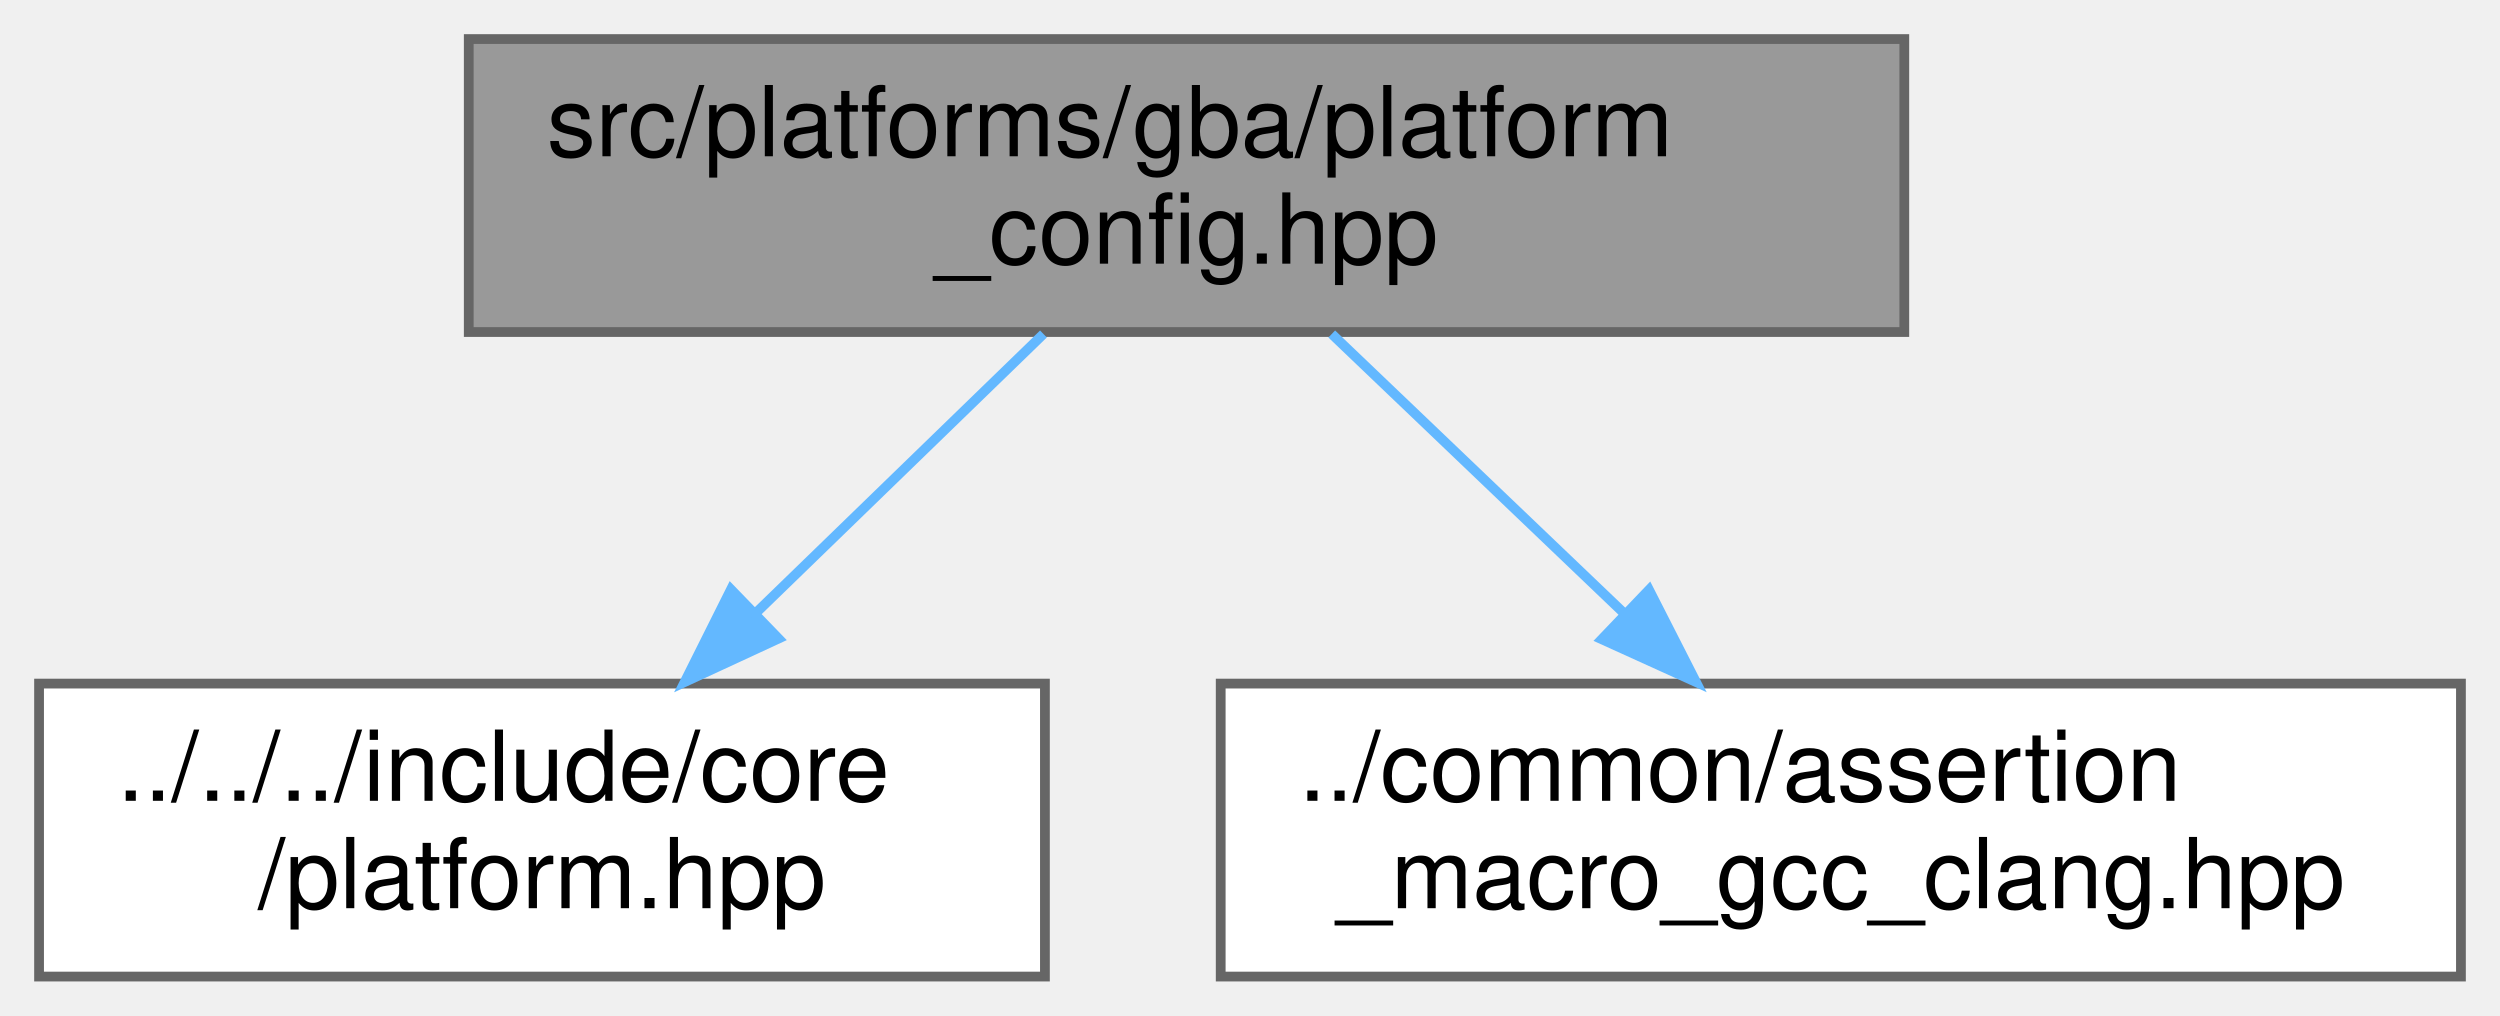
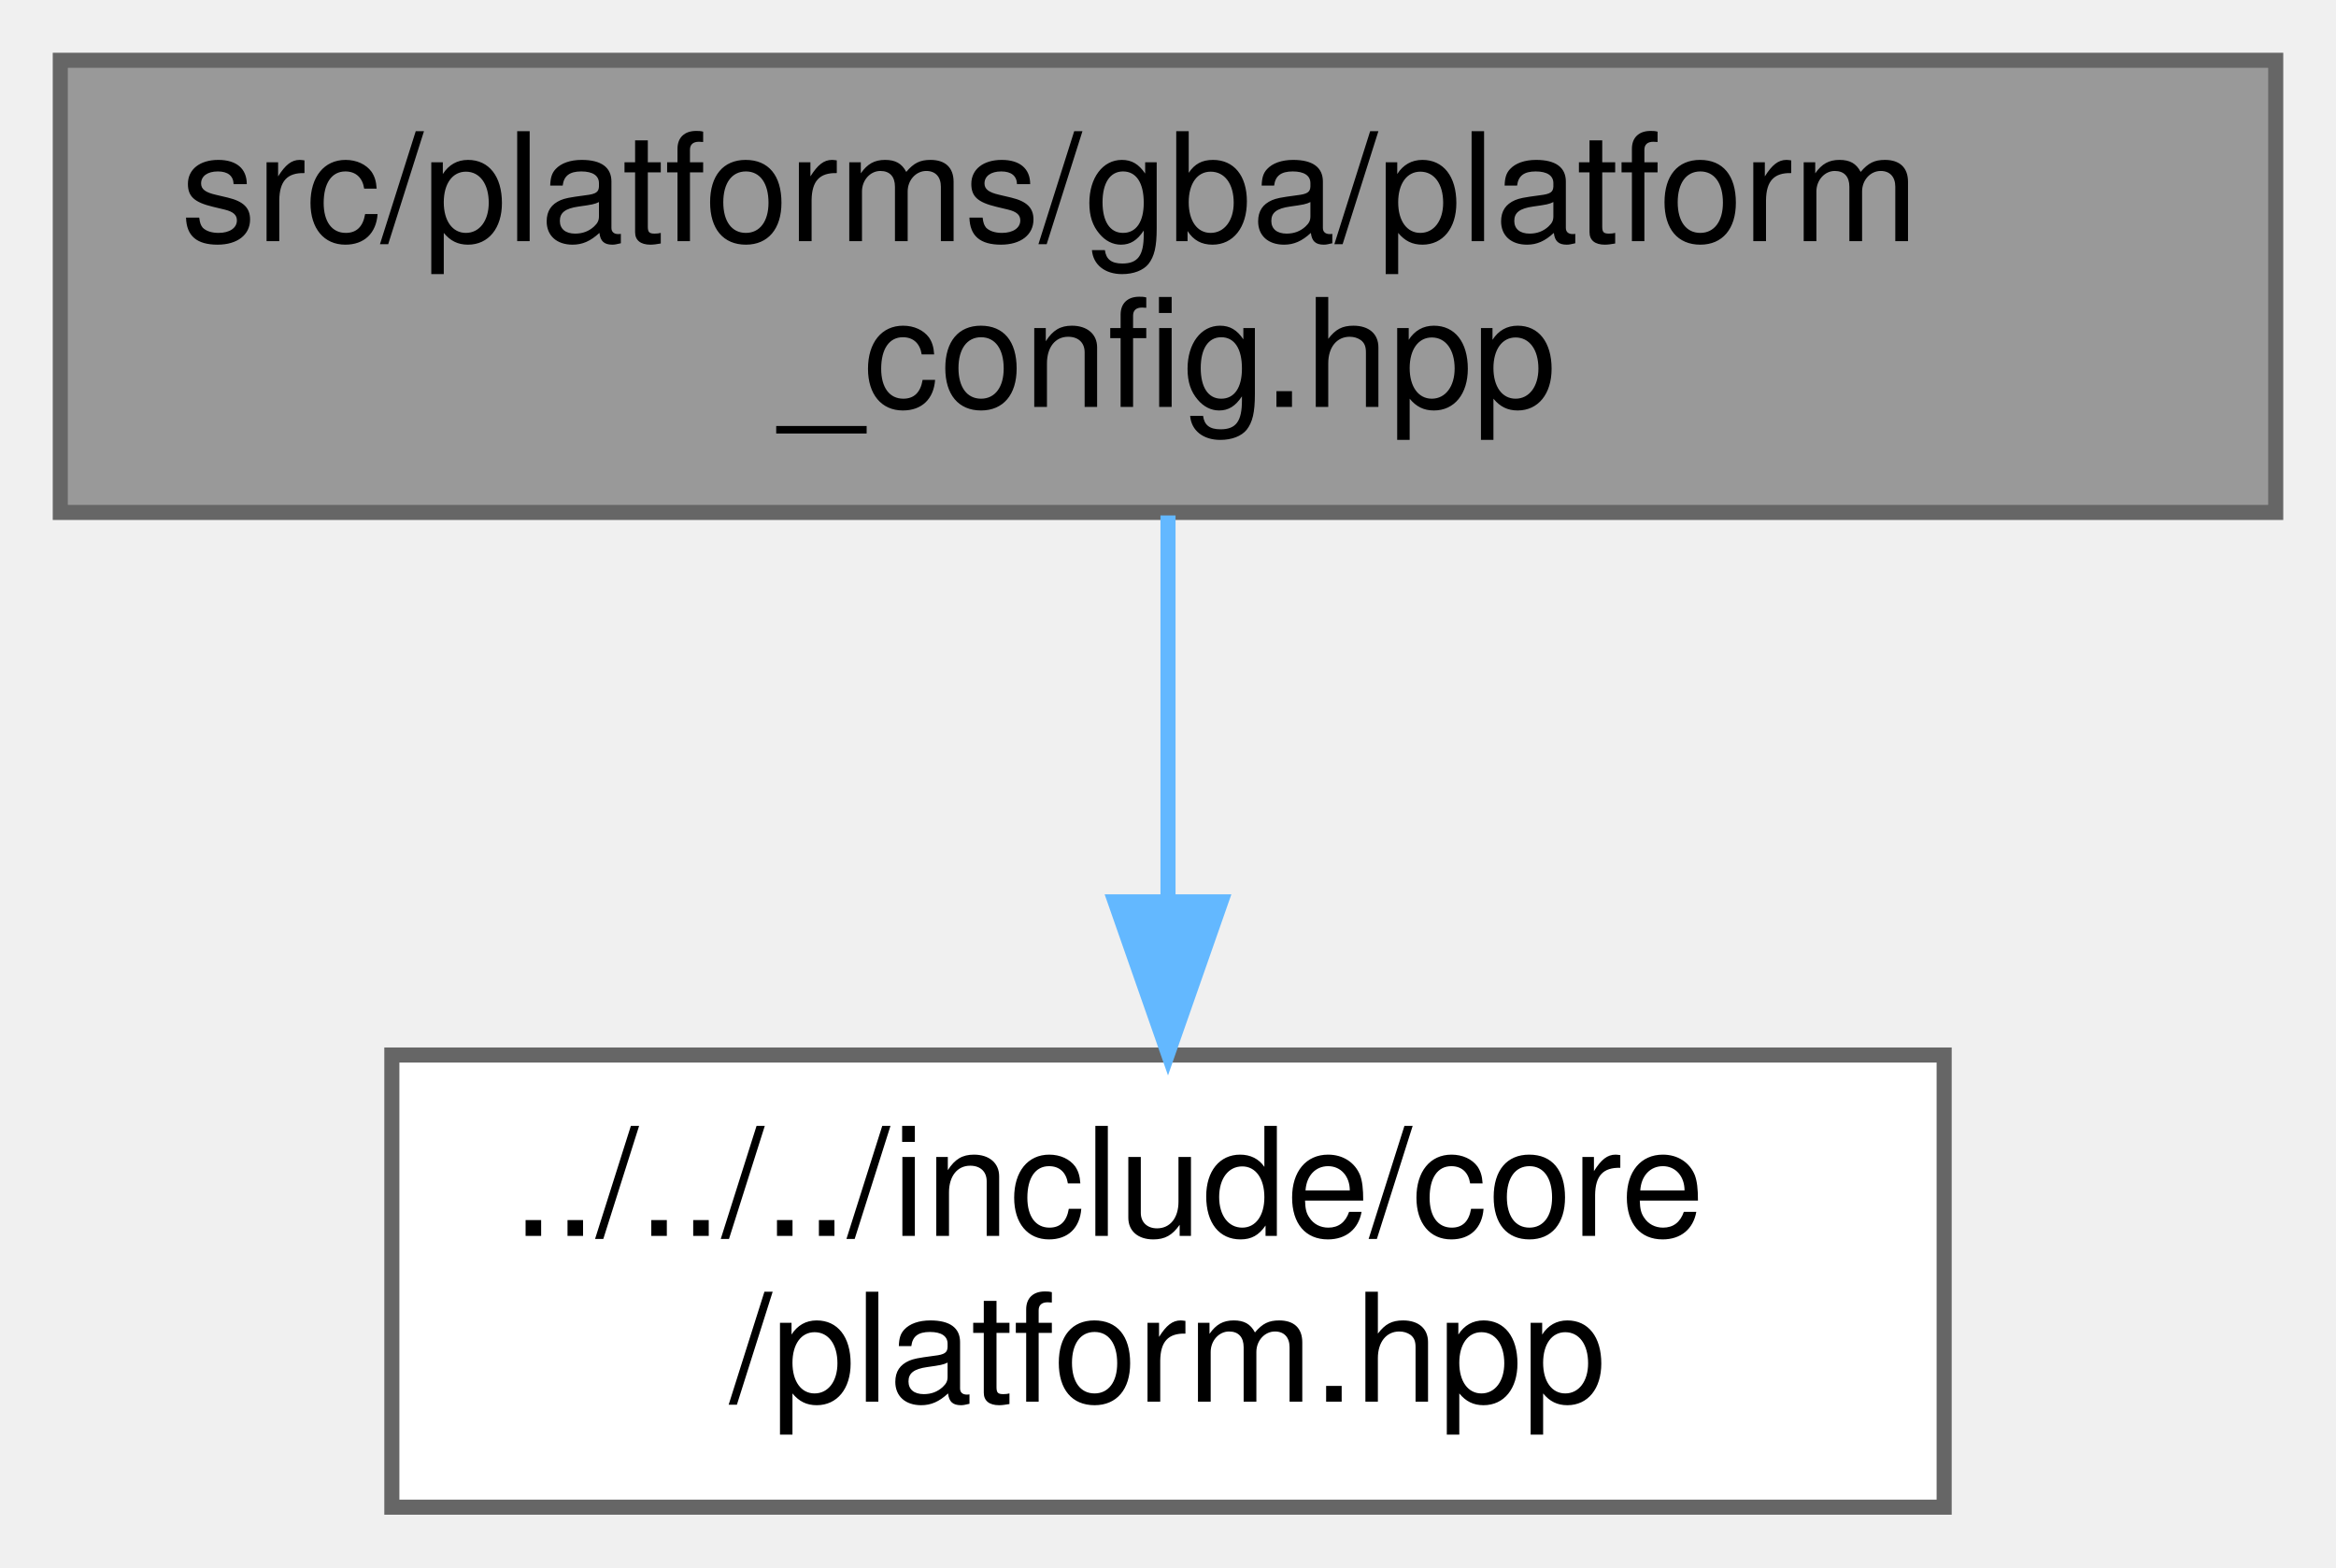
- <svg xmlns="http://www.w3.org/2000/svg" xmlns:xlink="http://www.w3.org/1999/xlink" width="256pt" height="104pt" viewBox="0.00 0.00 256.00 104.00">
-   <g id="graph0" class="graph" transform="scale(1 1) rotate(0) translate(4 100)">
+ <svg xmlns="http://www.w3.org/2000/svg" xmlns:xlink="http://www.w3.org/1999/xlink" width="155pt" height="104pt" viewBox="0.00 0.00 155.00 104.00">
+   <g id="page0,1_graph0" class="graph" transform="scale(1 1) rotate(0) translate(4 100)">
    <g id="Node000001" class="node">
      <g id="a_Node000001">
        <a xlink:title="Compile-time platform and CPU bindings for Nintendo GBA.">
-           <polygon fill="#999999" stroke="#666666" points="191,-96 44,-96 44,-66 191,-66 191,-96" />
-           <text text-anchor="start" x="52" y="-84" font-family="Helvetica,sans-Serif" font-size="10.00">src/platforms/gba/platform</text>
-           <text text-anchor="middle" x="117.5" y="-73" font-family="Helvetica,sans-Serif" font-size="10.00">_config.hpp</text>
+           <polygon fill="#999999" stroke="#666666" points="147,-96 0,-96 0,-66 147,-66 147,-96" />
+           <text text-anchor="start" x="8" y="-84" font-family="Helvetica,sans-Serif" font-size="10.00">src/platforms/gba/platform</text>
+           <text text-anchor="middle" x="73.5" y="-73" font-family="Helvetica,sans-Serif" font-size="10.00">_config.hpp</text>
        </a>
      </g>
    </g>
    <g id="Node000002" class="node">
      <g id="a_Node000002">
        <a xlink:href="../../d3/d60/platform_8hpp.html" target="_top" xlink:title="Platform and CPU architecture enums with compile-time and runtime detection.">
-           <polygon fill="white" stroke="#666666" points="103,-30 0,-30 0,0 103,0 103,-30" />
-           <text text-anchor="start" x="8" y="-18" font-family="Helvetica,sans-Serif" font-size="10.00">../../../include/core</text>
-           <text text-anchor="middle" x="51.5" y="-7" font-family="Helvetica,sans-Serif" font-size="10.00">/platform.hpp</text>
+           <polygon fill="white" stroke="#666666" points="125,-30 22,-30 22,0 125,0 125,-30" />
+           <text text-anchor="start" x="30" y="-18" font-family="Helvetica,sans-Serif" font-size="10.00">../../../include/core</text>
+           <text text-anchor="middle" x="73.5" y="-7" font-family="Helvetica,sans-Serif" font-size="10.00">/platform.hpp</text>
        </a>
      </g>
    </g>
    <g id="edge1_Node000001_Node000002" class="edge">
      <g id="a_edge1_Node000001_Node000002">
        <a xlink:title=" ">
-           <path fill="none" stroke="#63b8ff" d="M102.85,-65.8C94.22,-57.43 83.14,-46.68 73.48,-37.31" />
-           <polygon fill="#63b8ff" stroke="#63b8ff" points="75.72,-34.61 66.11,-30.16 70.85,-39.64 75.72,-34.61" />
-         </a>
-       </g>
-     </g>
-     <g id="Node000003" class="node">
-       <g id="a_Node000003">
-         <a xlink:href="../../d1/d5f/assertion__macro__gcc__clang_8hpp.html" target="_top" xlink:title="Debug and Release assertion macro implementations for GCC/Clang platforms.">
-           <polygon fill="white" stroke="#666666" points="248,-30 121,-30 121,0 248,0 248,-30" />
-           <text text-anchor="start" x="129" y="-18" font-family="Helvetica,sans-Serif" font-size="10.00">../common/assertion</text>
-           <text text-anchor="middle" x="184.5" y="-7" font-family="Helvetica,sans-Serif" font-size="10.00">_macro_gcc_clang.hpp</text>
-         </a>
-       </g>
-     </g>
-     <g id="edge2_Node000001_Node000003" class="edge">
-       <g id="a_edge2_Node000001_Node000003">
-         <a xlink:title=" ">
-           <path fill="none" stroke="#63b8ff" d="M132.37,-65.8C141.13,-57.43 152.38,-46.68 162.19,-37.31" />
-           <polygon fill="#63b8ff" stroke="#63b8ff" points="164.86,-39.6 169.67,-30.16 160.02,-34.54 164.86,-39.6" />
+           <path fill="none" stroke="#63b8ff" d="M73.5,-65.8C73.5,-58.34 73.5,-48.99 73.5,-40.41" />
+           <polygon fill="#63b8ff" stroke="#63b8ff" points="77,-40.16 73.5,-30.16 70,-40.16 77,-40.16" />
        </a>
      </g>
    </g>
  </g>
</svg>
